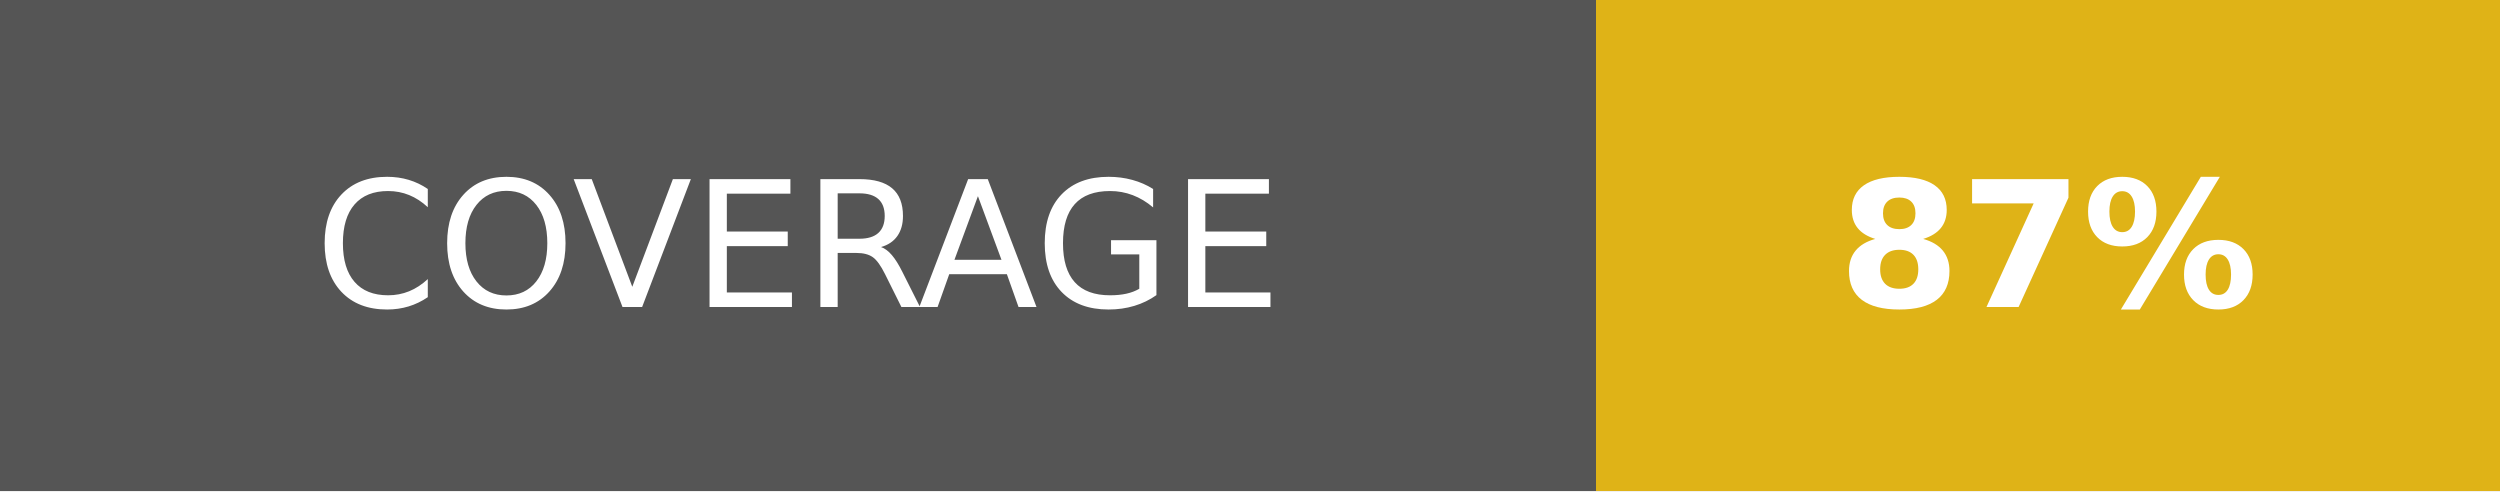
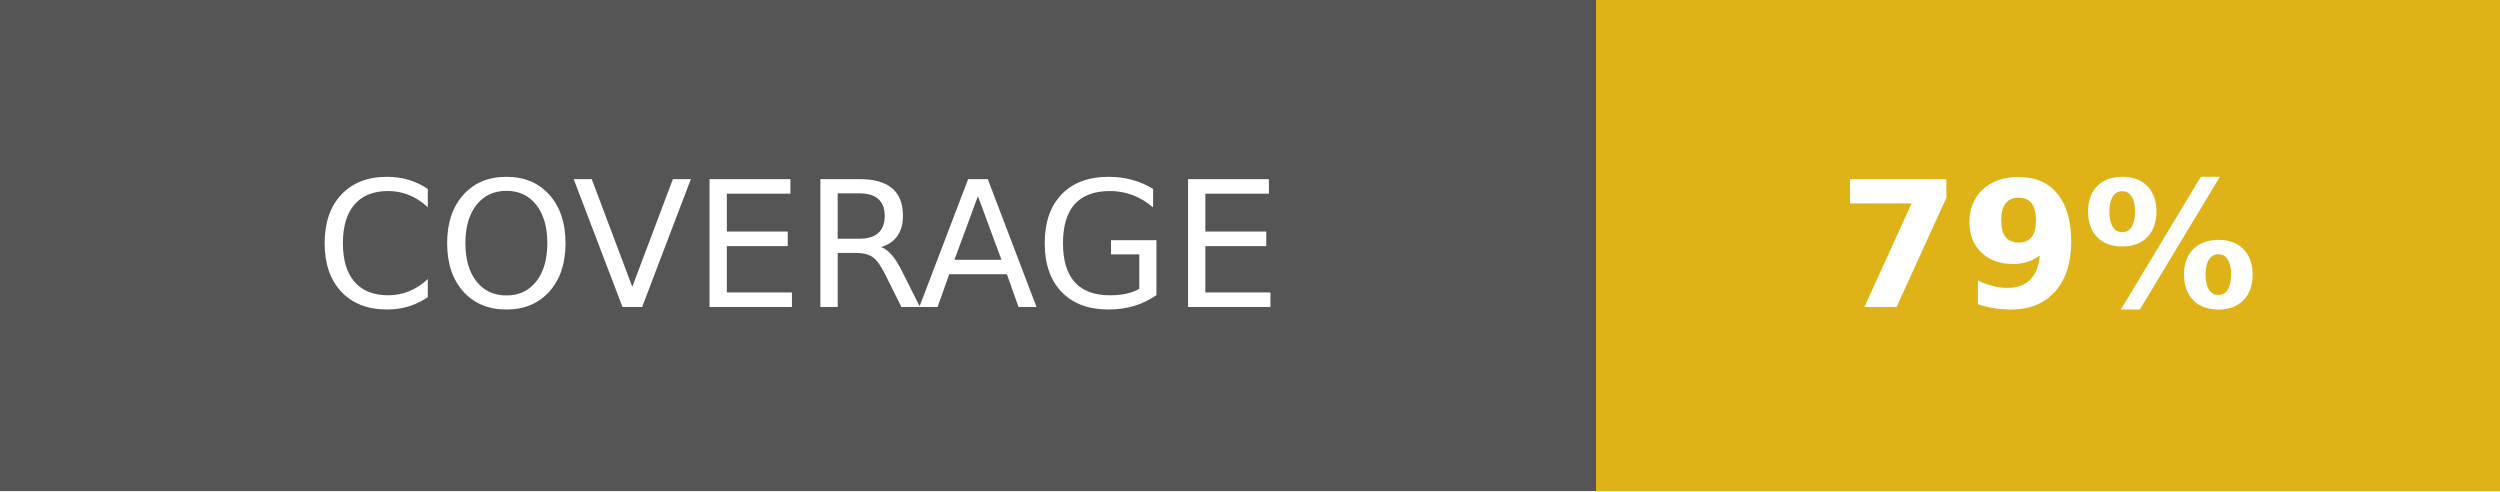
- <svg xmlns="http://www.w3.org/2000/svg" width="142.5" height="28" role="img" aria-label="COVERAGE: 87%">
+ <svg xmlns="http://www.w3.org/2000/svg" width="142.5" height="28" role="img" aria-label="COVERAGE: 79%">
  <g shape-rendering="crispEdges">
    <rect width="91" height="28" fill="#555" />
    <rect x="91" width="51.5" height="28" fill="#dfb317" />
  </g>
  <g fill="#fff" text-anchor="middle" font-family="Verdana,Geneva,DejaVu Sans,sans-serif" text-rendering="geometricPrecision" font-size="100">
    <text fill="#fff" x="455" y="175" transform="scale(.1)" textLength="670">COVERAGE</text>
-     <text fill="#fff" x="1167.5" y="175" font-weight="bold" transform="scale(.1)" textLength="275">87%</text>
+     <text fill="#fff" x="1167.5" y="175" font-weight="bold" transform="scale(.1)" textLength="275">79%</text>
  </g>
</svg>
